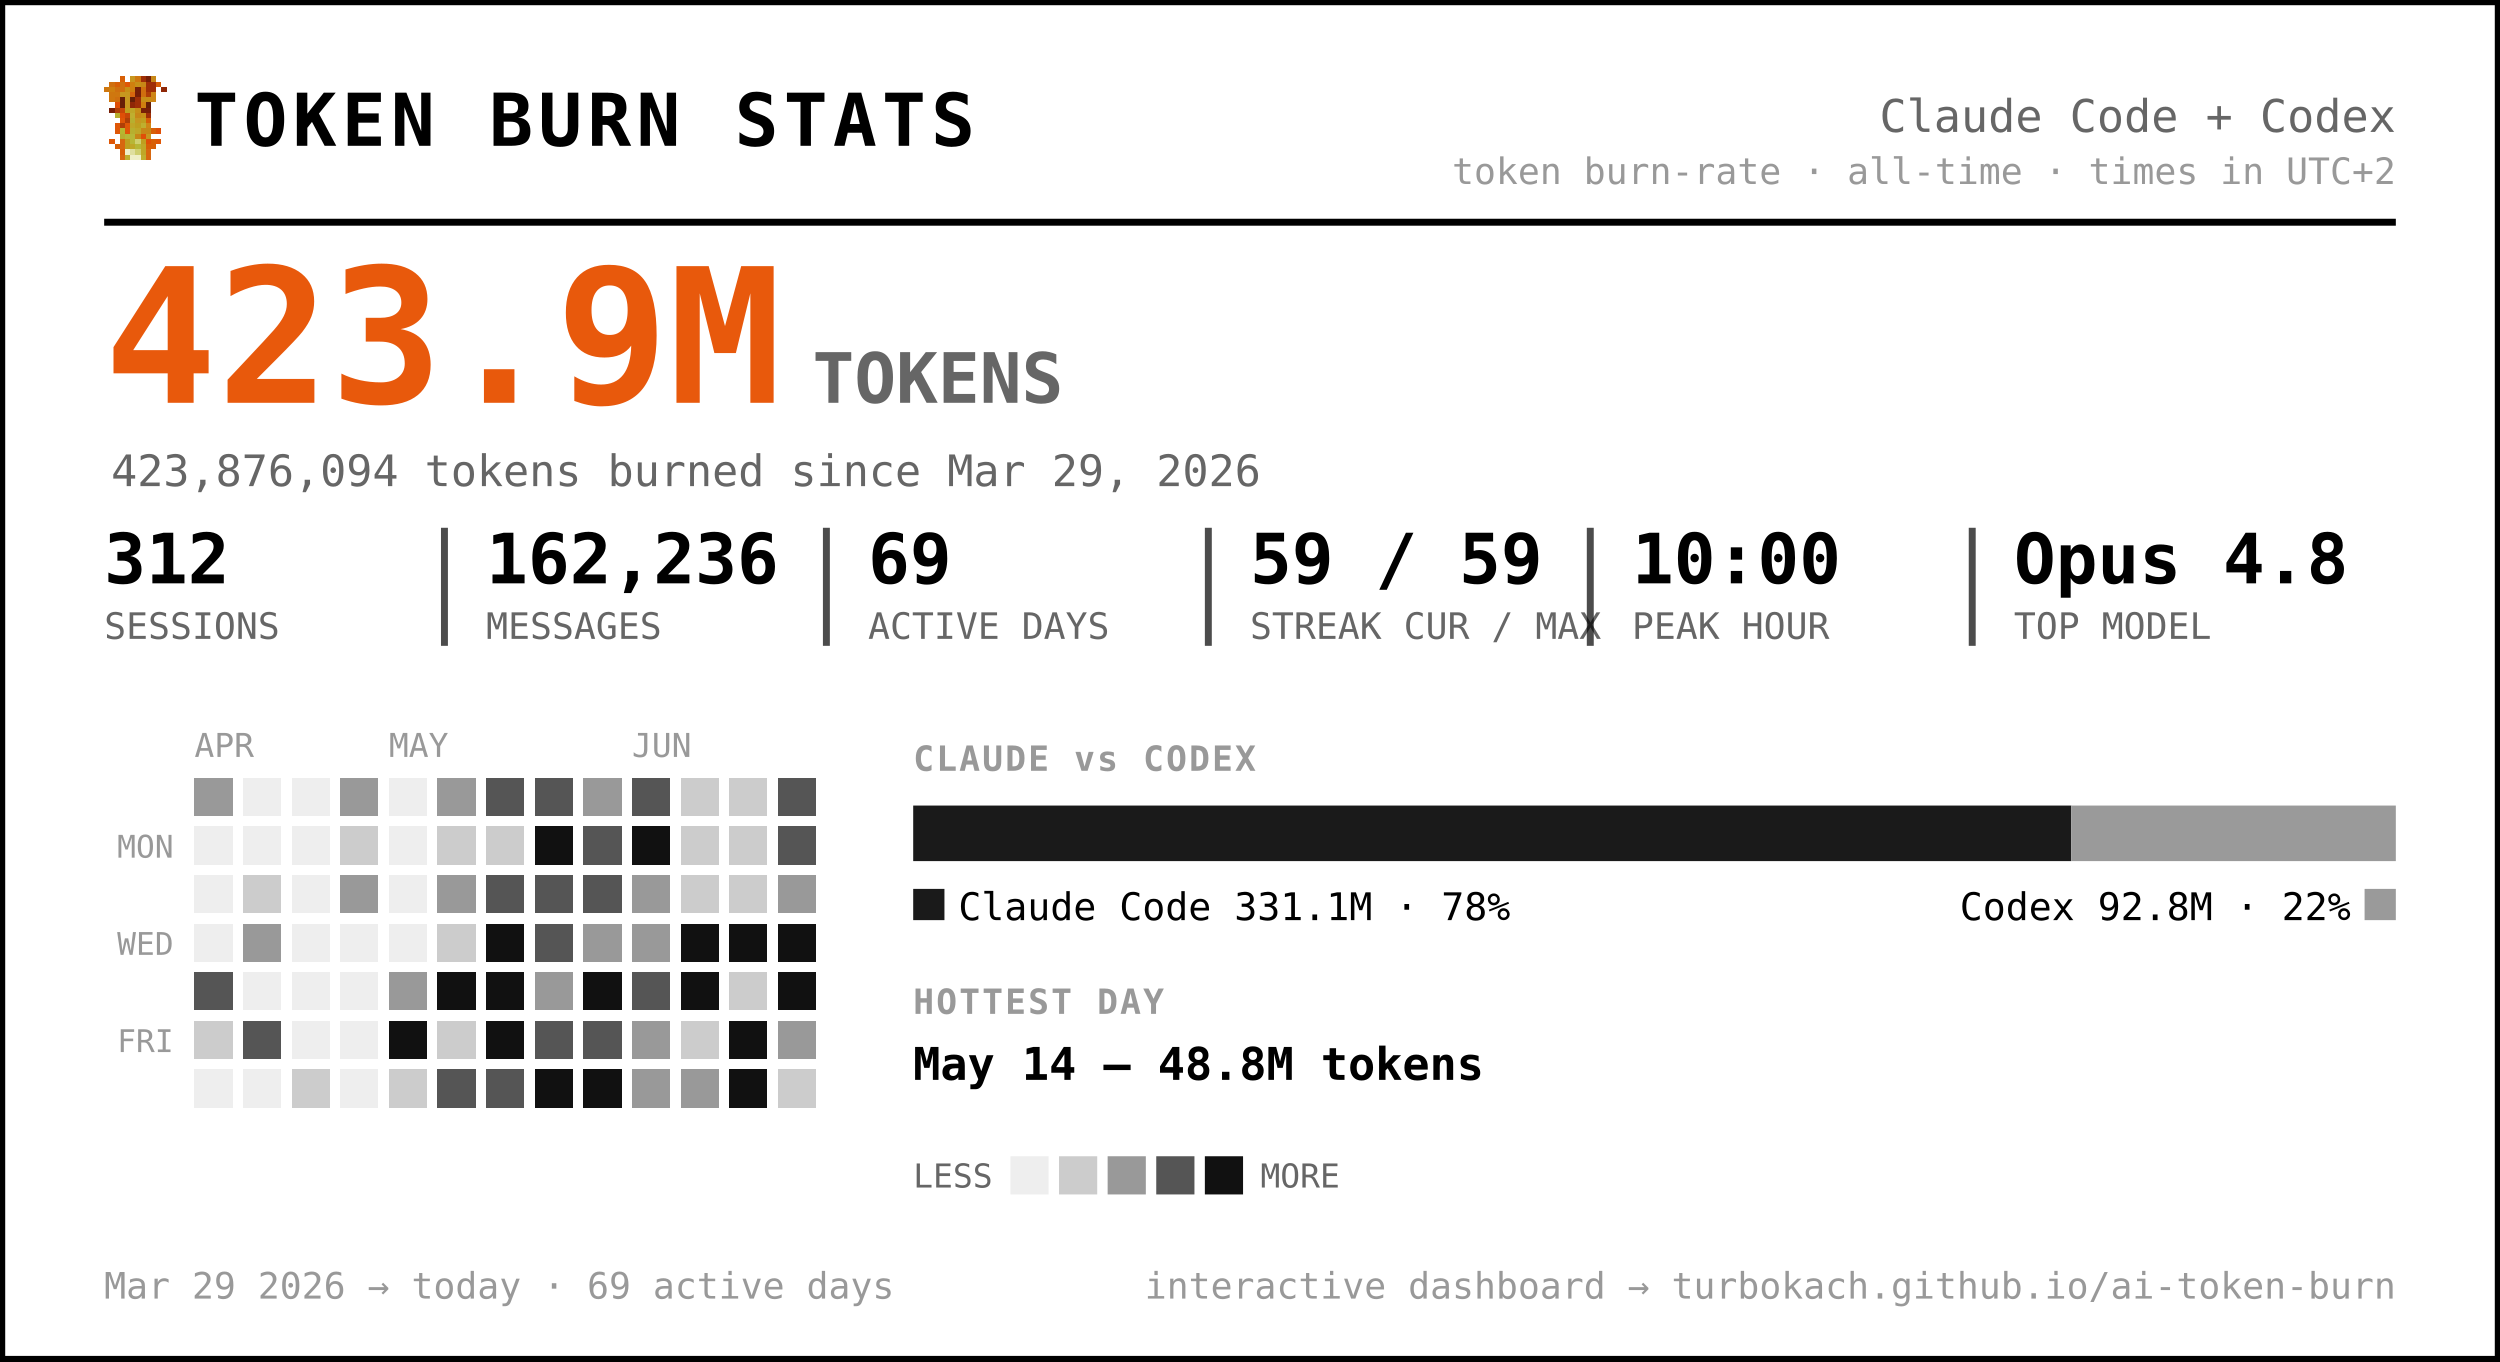
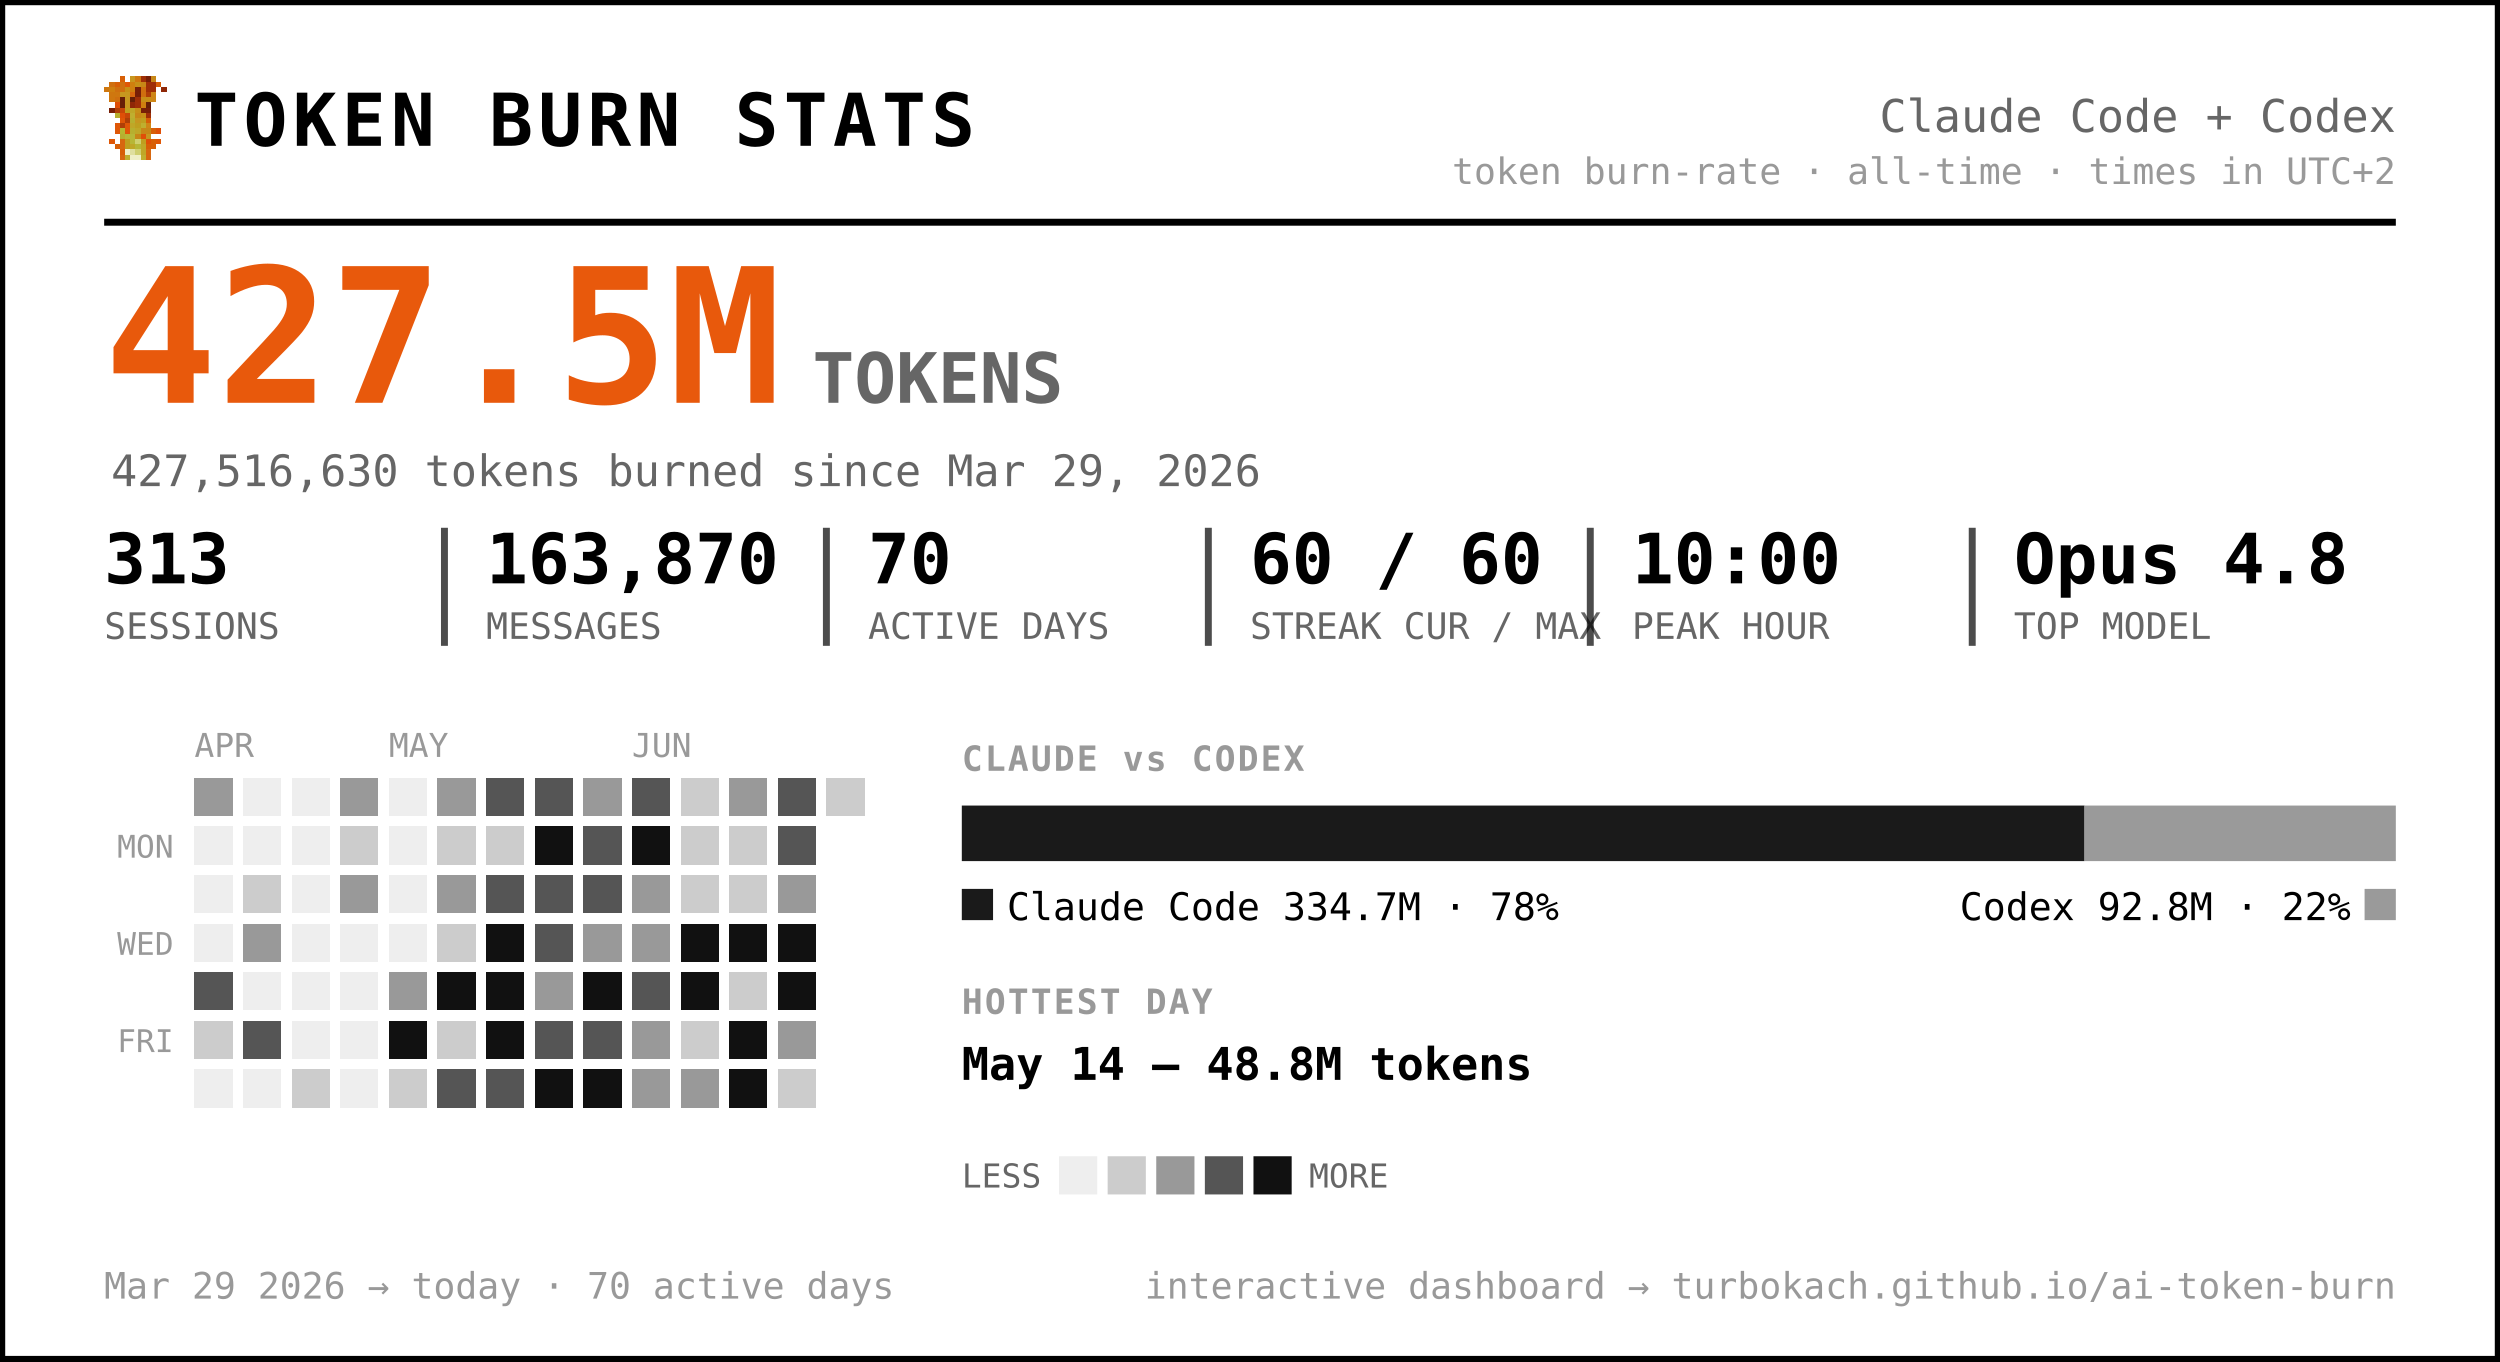
<svg xmlns="http://www.w3.org/2000/svg" width="720" height="392" viewBox="0 0 720 392" font-family="ui-monospace, 'SF Mono', 'Cascadia Code', Menlo, Consolas, monospace" role="img" aria-label="Token burn — Claude Code + Codex">
  <rect x="0.5" y="0.5" width="719" height="391" rx="0" fill="#ffffff" stroke="#000000" stroke-width="2" />
  <g transform="translate(30,22) scale(1.5)" shape-rendering="crispEdges">
    <rect x="3" y="0" width="1" height="1" fill="#d75f07" />
    <rect x="5" y="0" width="1" height="1" fill="#c7971f" />
    <rect x="6" y="0" width="1" height="1" fill="#cf770f" />
    <rect x="7" y="0" width="1" height="1" fill="#9f2f07" />
    <rect x="8" y="0" width="1" height="1" fill="#771f07" />
    <rect x="9" y="0" width="1" height="1" fill="#c78717" />
    <rect x="1" y="1" width="1" height="1" fill="#cf6f0f" />
    <rect x="2" y="1" width="1" height="1" fill="#d75f07" />
    <rect x="3" y="1" width="1" height="1" fill="#cf6f0f" />
    <rect x="4" y="1" width="1" height="1" fill="#df5707" />
    <rect x="5" y="1" width="1" height="1" fill="#cf7f0f" />
    <rect x="6" y="1" width="1" height="1" fill="#c78f17" />
    <rect x="7" y="1" width="1" height="1" fill="#c78717" />
    <rect x="8" y="1" width="1" height="1" fill="#9f2f07" />
    <rect x="9" y="1" width="1" height="1" fill="#9f2f07" />
    <rect x="10" y="1" width="1" height="1" fill="#d75f07" />
    <rect x="0" y="2" width="1" height="1" fill="#cf770f" />
    <rect x="1" y="2" width="1" height="1" fill="#cf7f0f" />
    <rect x="2" y="2" width="1" height="1" fill="#cf6f0f" />
    <rect x="3" y="2" width="1" height="1" fill="#cf6f0f" />
    <rect x="4" y="2" width="1" height="1" fill="#c78f17" />
    <rect x="5" y="2" width="1" height="1" fill="#cf7f0f" />
    <rect x="6" y="2" width="1" height="1" fill="#771f07" />
    <rect x="7" y="2" width="1" height="1" fill="#cf6f0f" />
    <rect x="8" y="2" width="1" height="1" fill="#9f2f07" />
    <rect x="9" y="2" width="1" height="1" fill="#9f2f07" />
    <rect x="11" y="2" width="1" height="1" fill="#8f2707" />
    <rect x="1" y="3" width="1" height="1" fill="#cf770f" />
    <rect x="2" y="3" width="1" height="1" fill="#cf770f" />
    <rect x="3" y="3" width="1" height="1" fill="#c7971f" />
    <rect x="4" y="3" width="1" height="1" fill="#c7971f" />
    <rect x="5" y="3" width="1" height="1" fill="#d7670f" />
    <rect x="6" y="3" width="1" height="1" fill="#771f07" />
    <rect x="7" y="3" width="1" height="1" fill="#cf6f0f" />
    <rect x="8" y="3" width="1" height="1" fill="#af3f07" />
    <rect x="9" y="3" width="1" height="1" fill="#cf8717" />
    <rect x="1" y="4" width="1" height="1" fill="#cf770f" />
    <rect x="2" y="4" width="1" height="1" fill="#cf6f0f" />
    <rect x="3" y="4" width="1" height="1" fill="#671f07" />
    <rect x="4" y="4" width="1" height="1" fill="#c7971f" />
    <rect x="5" y="4" width="1" height="1" fill="#671f07" />
    <rect x="6" y="4" width="1" height="1" fill="#9f2f07" />
    <rect x="7" y="4" width="1" height="1" fill="#c78f17" />
    <rect x="8" y="4" width="1" height="1" fill="#c78f17" />
    <rect x="9" y="4" width="1" height="1" fill="#cf8717" />
    <rect x="2" y="5" width="1" height="1" fill="#df4f07" />
    <rect x="3" y="5" width="1" height="1" fill="#671f07" />
    <rect x="4" y="5" width="1" height="1" fill="#c7971f" />
    <rect x="5" y="5" width="1" height="1" fill="#8f2707" />
    <rect x="6" y="5" width="1" height="1" fill="#9f2f07" />
    <rect x="7" y="5" width="1" height="1" fill="#cf7f0f" />
    <rect x="8" y="5" width="1" height="1" fill="#671f07" />
    <rect x="1" y="6" width="1" height="1" fill="#771f07" />
    <rect x="2" y="6" width="1" height="1" fill="#af3f07" />
    <rect x="3" y="6" width="1" height="1" fill="#c74707" />
    <rect x="4" y="6" width="1" height="1" fill="#bf9f1f" />
    <rect x="5" y="6" width="1" height="1" fill="#bfa727" />
    <rect x="6" y="6" width="1" height="1" fill="#c78f17" />
    <rect x="7" y="6" width="1" height="1" fill="#771f07" />
    <rect x="8" y="6" width="1" height="1" fill="#771f07" />
    <rect x="2" y="7" width="1" height="1" fill="#b7af2f" />
    <rect x="3" y="7" width="1" height="1" fill="#df4f07" />
    <rect x="4" y="7" width="1" height="1" fill="#c74707" />
    <rect x="5" y="7" width="1" height="1" fill="#bfaf2f" />
    <rect x="6" y="7" width="1" height="1" fill="#c78717" />
    <rect x="7" y="7" width="1" height="1" fill="#c78f17" />
    <rect x="8" y="7" width="1" height="1" fill="#9f2f07" />
    <rect x="3" y="8" width="1" height="1" fill="#df5707" />
    <rect x="4" y="8" width="1" height="1" fill="#af3f07" />
    <rect x="5" y="8" width="1" height="1" fill="#b7af2f" />
    <rect x="6" y="8" width="1" height="1" fill="#c7971f" />
    <rect x="7" y="8" width="1" height="1" fill="#bf9f1f" />
    <rect x="8" y="8" width="1" height="1" fill="#d75f07" />
    <rect x="2" y="9" width="1" height="1" fill="#df5707" />
    <rect x="3" y="9" width="1" height="1" fill="#af3f07" />
    <rect x="4" y="9" width="1" height="1" fill="#df5707" />
    <rect x="5" y="9" width="1" height="1" fill="#bfa727" />
    <rect x="6" y="9" width="1" height="1" fill="#bf9f1f" />
    <rect x="7" y="9" width="1" height="1" fill="#bfaf2f" />
    <rect x="8" y="9" width="1" height="1" fill="#cf8717" />
    <rect x="2" y="10" width="1" height="1" fill="#df5707" />
    <rect x="3" y="10" width="1" height="1" fill="#b7b72f" />
    <rect x="4" y="10" width="1" height="1" fill="#df5707" />
    <rect x="5" y="10" width="1" height="1" fill="#b7af2f" />
    <rect x="6" y="10" width="1" height="1" fill="#bfa727" />
    <rect x="7" y="10" width="1" height="1" fill="#c78717" />
    <rect x="8" y="10" width="1" height="1" fill="#c78717" />
    <rect x="9" y="10" width="1" height="1" fill="#d75f07" />
    <rect x="10" y="10" width="1" height="1" fill="#df4f07" />
    <rect x="3" y="11" width="1" height="1" fill="#b7af2f" />
    <rect x="4" y="11" width="1" height="1" fill="#b7b737" />
    <rect x="5" y="11" width="1" height="1" fill="#b7b737" />
    <rect x="6" y="11" width="1" height="1" fill="#c78717" />
    <rect x="7" y="11" width="1" height="1" fill="#df4f07" />
    <rect x="8" y="11" width="1" height="1" fill="#c7971f" />
    <rect x="1" y="12" width="1" height="1" fill="#df5707" />
    <rect x="3" y="12" width="1" height="1" fill="#d7670f" />
    <rect x="4" y="12" width="1" height="1" fill="#bf9f1f" />
    <rect x="5" y="12" width="1" height="1" fill="#b7b737" />
    <rect x="6" y="12" width="1" height="1" fill="#cfcf6f" />
    <rect x="7" y="12" width="1" height="1" fill="#bf9f1f" />
    <rect x="8" y="12" width="1" height="1" fill="#df4f07" />
    <rect x="9" y="12" width="1" height="1" fill="#d75f07" />
    <rect x="10" y="12" width="1" height="1" fill="#df5707" />
    <rect x="2" y="13" width="1" height="1" fill="#d75f07" />
    <rect x="3" y="13" width="1" height="1" fill="#d7670f" />
    <rect x="4" y="13" width="1" height="1" fill="#bf9f1f" />
    <rect x="5" y="13" width="1" height="1" fill="#bfa727" />
    <rect x="6" y="13" width="1" height="1" fill="#b7b737" />
    <rect x="7" y="13" width="1" height="1" fill="#bfa727" />
    <rect x="8" y="13" width="1" height="1" fill="#d75f07" />
    <rect x="9" y="13" width="1" height="1" fill="#d75f07" />
    <rect x="3" y="14" width="1" height="1" fill="#d75f07" />
    <rect x="4" y="14" width="1" height="1" fill="#efefc7" />
    <rect x="5" y="14" width="1" height="1" fill="#dfdf9f" />
    <rect x="6" y="14" width="1" height="1" fill="#cfcf6f" />
    <rect x="7" y="14" width="1" height="1" fill="#bfa727" />
    <rect x="8" y="14" width="1" height="1" fill="#d7670f" />
    <rect x="3" y="15" width="1" height="1" fill="#d7670f" />
    <rect x="4" y="15" width="1" height="1" fill="#bfaf2f" />
    <rect x="5" y="15" width="1" height="1" fill="#efefc7" />
    <rect x="6" y="15" width="1" height="1" fill="#efefc7" />
    <rect x="7" y="15" width="1" height="1" fill="#bfaf2f" />
    <rect x="8" y="15" width="1" height="1" fill="#d7670f" />
  </g>
  <text x="56.0" y="42.0" font-size="21" fill="#000000" font-weight="800" letter-spacing="1.5">TOKEN BURN STATS</text>
  <text x="690.0" y="38.0" font-size="13" fill="#666666" text-anchor="end">Claude Code + Codex</text>
  <text x="690.0" y="53.0" font-size="10.5" fill="#999999" text-anchor="end">token burn-rate · all-time · times in UTC+2</text>
  <line x1="30" y1="64" x2="690" y2="64" stroke="#000000" stroke-width="2" />
-   <text x="30.0" y="116.0" font-size="54" fill="#e8590c" font-weight="800">423.9M</text>
+   <text x="30.0" y="116.0" font-size="54" fill="#e8590c" font-weight="800">427.5M</text>
  <text x="234.0" y="116.0" font-size="20" fill="#666666" font-weight="600">TOKENS</text>
-   <text x="32.0" y="140.0" font-size="12.5" fill="#666666">423,876,094 tokens burned since Mar 29, 2026</text>
-   <text x="30.0" y="168.0" font-size="20" fill="#000000" font-weight="700">312</text>
+   <text x="32.0" y="140.0" font-size="12.5" fill="#666666">427,516,630 tokens burned since Mar 29, 2026</text>
+   <text x="30.0" y="168.0" font-size="20" fill="#000000" font-weight="700">313</text>
  <text x="30.0" y="184.0" font-size="10.5" fill="#666666">SESSIONS</text>
-   <text x="140.0" y="168.0" font-size="20" fill="#000000" font-weight="700">162,236</text>
+   <text x="140.0" y="168.0" font-size="20" fill="#000000" font-weight="700">163,870</text>
  <text x="140.0" y="184.0" font-size="10.5" fill="#666666">MESSAGES</text>
  <line x1="128.0" y1="152" x2="128.0" y2="186" stroke="#000000" stroke-width="2" opacity="0.7" />
-   <text x="250.0" y="168.0" font-size="20" fill="#000000" font-weight="700">69</text>
+   <text x="250.0" y="168.0" font-size="20" fill="#000000" font-weight="700">70</text>
  <text x="250.0" y="184.0" font-size="10.5" fill="#666666">ACTIVE DAYS</text>
  <line x1="238.0" y1="152" x2="238.0" y2="186" stroke="#000000" stroke-width="2" opacity="0.7" />
-   <text x="360.0" y="168.0" font-size="20" fill="#000000" font-weight="700">59 / 59</text>
+   <text x="360.0" y="168.0" font-size="20" fill="#000000" font-weight="700">60 / 60</text>
  <text x="360.0" y="184.0" font-size="10.5" fill="#666666">STREAK CUR / MAX</text>
  <line x1="348.0" y1="152" x2="348.0" y2="186" stroke="#000000" stroke-width="2" opacity="0.7" />
  <text x="470.0" y="168.0" font-size="20" fill="#000000" font-weight="700">10:00</text>
  <text x="470.0" y="184.0" font-size="10.5" fill="#666666">PEAK HOUR</text>
  <line x1="458.0" y1="152" x2="458.0" y2="186" stroke="#000000" stroke-width="2" opacity="0.7" />
  <text x="580.0" y="168.0" font-size="20" fill="#000000" font-weight="700">Opus 4.8</text>
  <text x="580.0" y="184.0" font-size="10.5" fill="#666666">TOP MODEL</text>
  <line x1="568.0" y1="152" x2="568.0" y2="186" stroke="#000000" stroke-width="2" opacity="0.7" />
  <text x="56.0" y="218.0" font-size="9.5" fill="#999999">APR</text>
  <text x="112.0" y="218.0" font-size="9.5" fill="#999999">MAY</text>
  <text x="182.0" y="218.0" font-size="9.5" fill="#999999">JUN</text>
  <text x="50.0" y="247.0" font-size="9" fill="#999999" text-anchor="end">MON</text>
  <text x="50.0" y="275.0" font-size="9" fill="#999999" text-anchor="end">WED</text>
  <text x="50.0" y="303.0" font-size="9" fill="#999999" text-anchor="end">FRI</text>
  <g shape-rendering="crispEdges">
    <rect x="126" y="238" width="11" height="11" rx="0" fill="#cccccc" />
    <rect x="126" y="252" width="11" height="11" rx="0" fill="#999999" />
    <rect x="126" y="266" width="11" height="11" rx="0" fill="#cccccc" />
    <rect x="126" y="280" width="11" height="11" rx="0" fill="#111111" />
    <rect x="126" y="294" width="11" height="11" rx="0" fill="#cccccc" />
    <rect x="126" y="308" width="11" height="11" rx="0" fill="#555555" />
    <rect x="140" y="224" width="11" height="11" rx="0" fill="#555555" />
    <rect x="140" y="238" width="11" height="11" rx="0" fill="#cccccc" />
    <rect x="140" y="252" width="11" height="11" rx="0" fill="#555555" />
    <rect x="140" y="266" width="11" height="11" rx="0" fill="#111111" />
    <rect x="140" y="280" width="11" height="11" rx="0" fill="#111111" />
    <rect x="140" y="294" width="11" height="11" rx="0" fill="#111111" />
    <rect x="140" y="308" width="11" height="11" rx="0" fill="#555555" />
    <rect x="154" y="224" width="11" height="11" rx="0" fill="#555555" />
    <rect x="154" y="238" width="11" height="11" rx="0" fill="#111111" />
    <rect x="154" y="252" width="11" height="11" rx="0" fill="#555555" />
    <rect x="154" y="266" width="11" height="11" rx="0" fill="#555555" />
    <rect x="154" y="280" width="11" height="11" rx="0" fill="#999999" />
    <rect x="154" y="294" width="11" height="11" rx="0" fill="#555555" />
    <rect x="154" y="308" width="11" height="11" rx="0" fill="#111111" />
    <rect x="168" y="224" width="11" height="11" rx="0" fill="#999999" />
    <rect x="168" y="238" width="11" height="11" rx="0" fill="#555555" />
    <rect x="168" y="252" width="11" height="11" rx="0" fill="#555555" />
    <rect x="168" y="266" width="11" height="11" rx="0" fill="#999999" />
    <rect x="168" y="280" width="11" height="11" rx="0" fill="#111111" />
    <rect x="168" y="294" width="11" height="11" rx="0" fill="#555555" />
    <rect x="168" y="308" width="11" height="11" rx="0" fill="#111111" />
    <rect x="182" y="224" width="11" height="11" rx="0" fill="#555555" />
    <rect x="182" y="238" width="11" height="11" rx="0" fill="#111111" />
    <rect x="182" y="252" width="11" height="11" rx="0" fill="#999999" />
    <rect x="182" y="266" width="11" height="11" rx="0" fill="#999999" />
    <rect x="182" y="280" width="11" height="11" rx="0" fill="#555555" />
    <rect x="182" y="294" width="11" height="11" rx="0" fill="#999999" />
    <rect x="182" y="308" width="11" height="11" rx="0" fill="#999999" />
    <rect x="196" y="224" width="11" height="11" rx="0" fill="#cccccc" />
    <rect x="196" y="238" width="11" height="11" rx="0" fill="#cccccc" />
    <rect x="196" y="252" width="11" height="11" rx="0" fill="#cccccc" />
    <rect x="196" y="266" width="11" height="11" rx="0" fill="#111111" />
    <rect x="196" y="280" width="11" height="11" rx="0" fill="#111111" />
    <rect x="196" y="294" width="11" height="11" rx="0" fill="#cccccc" />
    <rect x="196" y="308" width="11" height="11" rx="0" fill="#999999" />
-     <rect x="210" y="224" width="11" height="11" rx="0" fill="#cccccc" />
+     <rect x="210" y="224" width="11" height="11" rx="0" fill="#999999" />
    <rect x="210" y="238" width="11" height="11" rx="0" fill="#cccccc" />
    <rect x="210" y="252" width="11" height="11" rx="0" fill="#cccccc" />
    <rect x="210" y="266" width="11" height="11" rx="0" fill="#111111" />
    <rect x="210" y="280" width="11" height="11" rx="0" fill="#cccccc" />
    <rect x="210" y="294" width="11" height="11" rx="0" fill="#111111" />
    <rect x="210" y="308" width="11" height="11" rx="0" fill="#111111" />
    <rect x="224" y="224" width="11" height="11" rx="0" fill="#555555" />
    <rect x="224" y="238" width="11" height="11" rx="0" fill="#555555" />
    <rect x="224" y="252" width="11" height="11" rx="0" fill="#999999" />
    <rect x="224" y="266" width="11" height="11" rx="0" fill="#111111" />
    <rect x="224" y="280" width="11" height="11" rx="0" fill="#111111" />
    <rect x="224" y="294" width="11" height="11" rx="0" fill="#999999" />
    <rect x="224" y="308" width="11" height="11" rx="0" fill="#cccccc" />
+     <rect x="238" y="224" width="11" height="11" rx="0" fill="#cccccc" />
    <rect x="56" y="224" width="11" height="11" rx="0" fill="#999999" />
    <rect x="56" y="280" width="11" height="11" rx="0" fill="#555555" />
    <rect x="56" y="294" width="11" height="11" rx="0" fill="#cccccc" />
    <rect x="70" y="252" width="11" height="11" rx="0" fill="#cccccc" />
    <rect x="70" y="266" width="11" height="11" rx="0" fill="#999999" />
    <rect x="70" y="294" width="11" height="11" rx="0" fill="#555555" />
    <rect x="84" y="308" width="11" height="11" rx="0" fill="#cccccc" />
    <rect x="98" y="224" width="11" height="11" rx="0" fill="#999999" />
    <rect x="98" y="238" width="11" height="11" rx="0" fill="#cccccc" />
    <rect x="98" y="252" width="11" height="11" rx="0" fill="#999999" />
    <rect x="112" y="280" width="11" height="11" rx="0" fill="#999999" />
    <rect x="112" y="294" width="11" height="11" rx="0" fill="#111111" />
    <rect x="112" y="308" width="11" height="11" rx="0" fill="#cccccc" />
    <rect x="126" y="224" width="11" height="11" rx="0" fill="#999999" />
    <rect x="56" y="238" width="11" height="11" rx="0" fill="#eeeeee" />
    <rect x="56" y="252" width="11" height="11" rx="0" fill="#eeeeee" />
    <rect x="56" y="266" width="11" height="11" rx="0" fill="#eeeeee" />
    <rect x="56" y="308" width="11" height="11" rx="0" fill="#eeeeee" />
    <rect x="70" y="224" width="11" height="11" rx="0" fill="#eeeeee" />
    <rect x="70" y="238" width="11" height="11" rx="0" fill="#eeeeee" />
    <rect x="70" y="280" width="11" height="11" rx="0" fill="#eeeeee" />
    <rect x="70" y="308" width="11" height="11" rx="0" fill="#eeeeee" />
    <rect x="84" y="224" width="11" height="11" rx="0" fill="#eeeeee" />
    <rect x="84" y="238" width="11" height="11" rx="0" fill="#eeeeee" />
    <rect x="84" y="252" width="11" height="11" rx="0" fill="#eeeeee" />
    <rect x="84" y="266" width="11" height="11" rx="0" fill="#eeeeee" />
    <rect x="84" y="280" width="11" height="11" rx="0" fill="#eeeeee" />
    <rect x="84" y="294" width="11" height="11" rx="0" fill="#eeeeee" />
    <rect x="98" y="266" width="11" height="11" rx="0" fill="#eeeeee" />
    <rect x="98" y="280" width="11" height="11" rx="0" fill="#eeeeee" />
    <rect x="98" y="294" width="11" height="11" rx="0" fill="#eeeeee" />
    <rect x="98" y="308" width="11" height="11" rx="0" fill="#eeeeee" />
    <rect x="112" y="224" width="11" height="11" rx="0" fill="#eeeeee" />
    <rect x="112" y="238" width="11" height="11" rx="0" fill="#eeeeee" />
    <rect x="112" y="252" width="11" height="11" rx="0" fill="#eeeeee" />
    <rect x="112" y="266" width="11" height="11" rx="0" fill="#eeeeee" />
  </g>
-   <text x="263.0" y="222.0" font-size="10" fill="#999999" font-weight="700" letter-spacing="0.6">CLAUDE vs CODEX</text>
-   <path d="M263.00,232 H596.52 L596.52,232 V248.00 L596.52,248.00 H263.00 L263.00,248.00 V232.00 L263.00,232.00 Z" fill="#1a1a1a" />
-   <path d="M596.52,232 H690.00 L690.00,232 V248.00 L690.00,248.00 H596.52 L596.52,248.00 V232.00 L596.52,232.00 Z" fill="#9a9a9a" />
-   <rect x="263" y="256" width="9" height="9" rx="0" fill="#1a1a1a" />
-   <text x="276.0" y="265.0" font-size="11" fill="#000000">Claude Code  331.1M · 78%</text>
+   <text x="277.0" y="222.0" font-size="10" fill="#999999" font-weight="700" letter-spacing="0.6">CLAUDE vs CODEX</text>
+   <path d="M277.00,232 H600.35 L600.35,232 V248.00 L600.35,248.00 H277.00 L277.00,248.00 V232.00 L277.00,232.00 Z" fill="#1a1a1a" />
+   <path d="M600.35,232 H690.00 L690.00,232 V248.00 L690.00,248.00 H600.35 L600.35,248.00 V232.00 L600.35,232.00 Z" fill="#9a9a9a" />
+   <rect x="277" y="256" width="9" height="9" rx="0" fill="#1a1a1a" />
+   <text x="290.0" y="265.0" font-size="11" fill="#000000">Claude Code  334.7M · 78%</text>
  <rect x="681.0" y="256" width="9" height="9" rx="0" fill="#9a9a9a" />
  <text x="677.0" y="265.0" font-size="11" fill="#000000" text-anchor="end">Codex  92.8M · 22%</text>
-   <text x="263.0" y="292.0" font-size="10" fill="#999999" font-weight="700" letter-spacing="0.6">HOTTEST DAY</text>
-   <text x="263.0" y="311.0" font-size="13" fill="#000000" font-weight="600">May 14 — 48.8M tokens</text>
-   <text x="263.0" y="342.0" font-size="9.5" fill="#666666">LESS</text>
-   <rect x="291" y="333" width="11" height="11" rx="0" fill="#eeeeee" />
-   <rect x="305" y="333" width="11" height="11" rx="0" fill="#cccccc" />
-   <rect x="319" y="333" width="11" height="11" rx="0" fill="#999999" />
-   <rect x="333" y="333" width="11" height="11" rx="0" fill="#555555" />
-   <rect x="347" y="333" width="11" height="11" rx="0" fill="#111111" />
-   <text x="363.0" y="342.0" font-size="9.5" fill="#666666">MORE</text>
-   <text x="30.0" y="374.0" font-size="10.5" fill="#999999">Mar 29 2026 → today  ·  69 active days</text>
+   <text x="277.0" y="292.0" font-size="10" fill="#999999" font-weight="700" letter-spacing="0.6">HOTTEST DAY</text>
+   <text x="277.0" y="311.0" font-size="13" fill="#000000" font-weight="600">May 14 — 48.8M tokens</text>
+   <text x="277.0" y="342.0" font-size="9.5" fill="#666666">LESS</text>
+   <rect x="305" y="333" width="11" height="11" rx="0" fill="#eeeeee" />
+   <rect x="319" y="333" width="11" height="11" rx="0" fill="#cccccc" />
+   <rect x="333" y="333" width="11" height="11" rx="0" fill="#999999" />
+   <rect x="347" y="333" width="11" height="11" rx="0" fill="#555555" />
+   <rect x="361" y="333" width="11" height="11" rx="0" fill="#111111" />
+   <text x="377.0" y="342.0" font-size="9.5" fill="#666666">MORE</text>
+   <text x="30.0" y="374.0" font-size="10.5" fill="#999999">Mar 29 2026 → today  ·  70 active days</text>
  <text x="690.0" y="374.0" font-size="10.5" fill="#999999" text-anchor="end">interactive dashboard → turbokach.github.io/ai-token-burn</text>
</svg>
